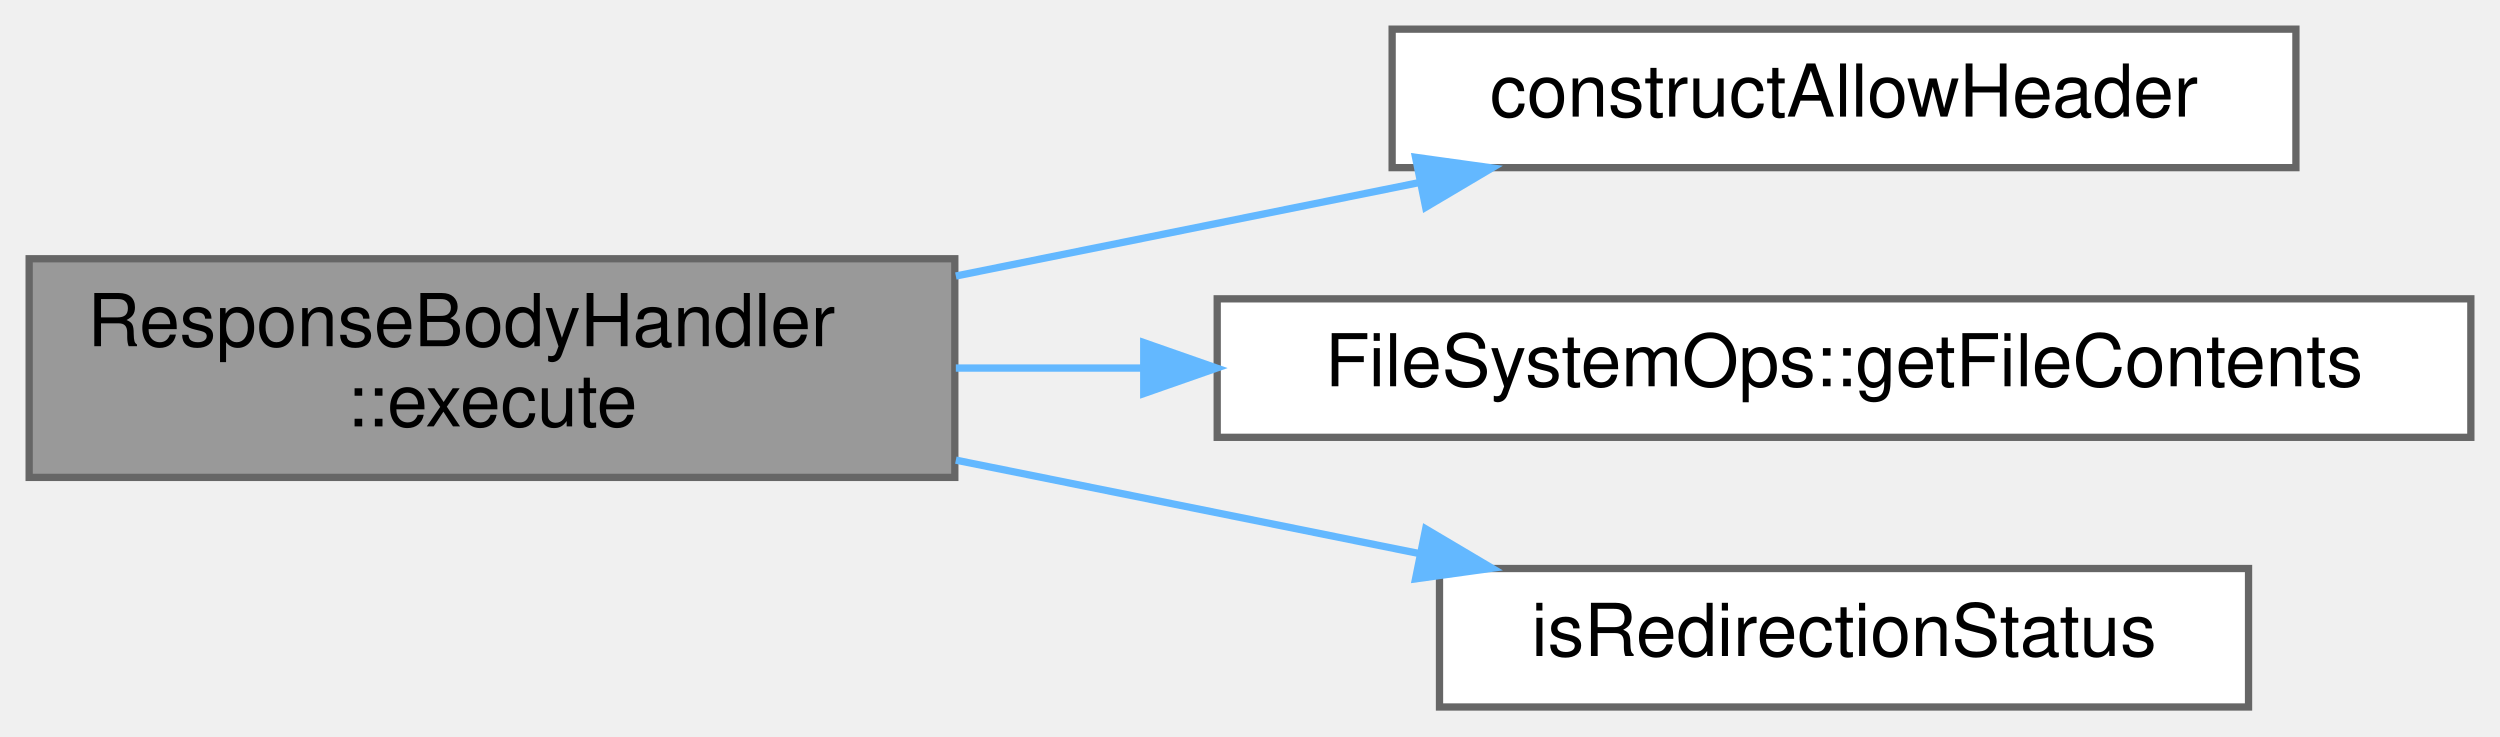
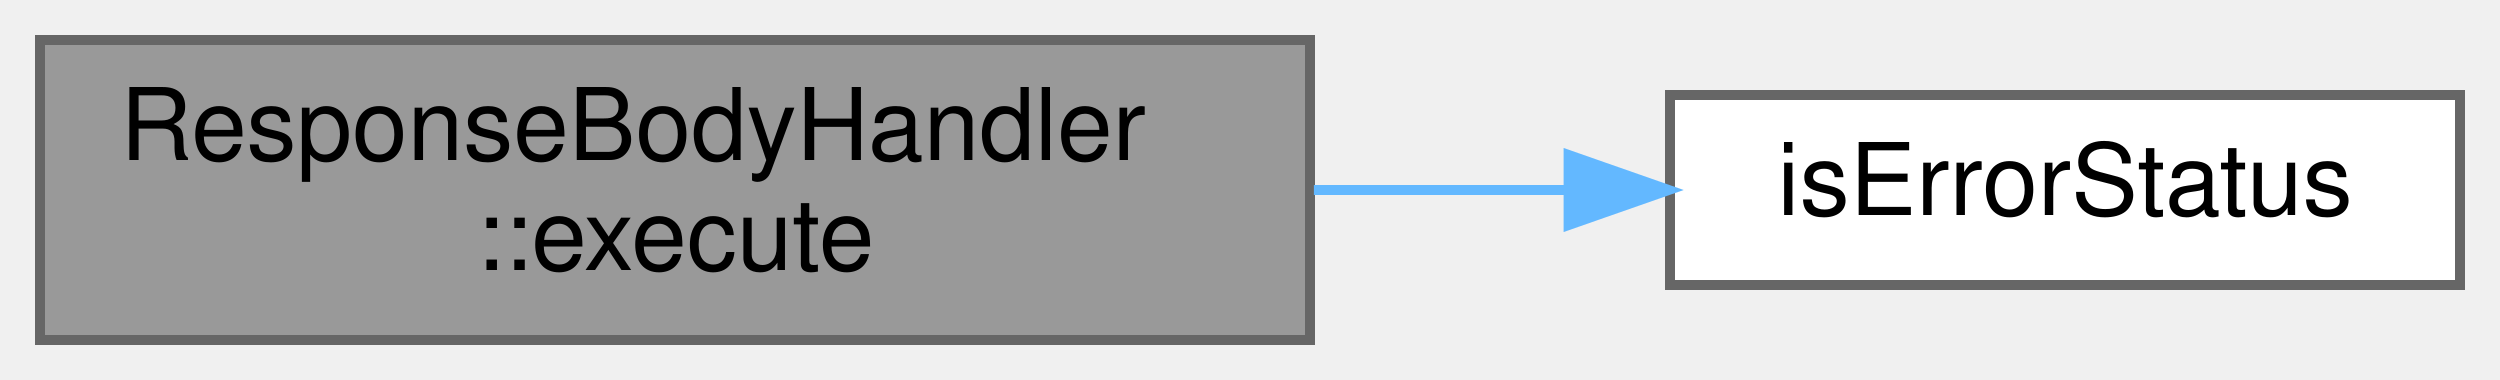
- <svg xmlns="http://www.w3.org/2000/svg" xmlns:xlink="http://www.w3.org/1999/xlink" width="343pt" height="101pt" viewBox="0.00 0.00 343.00 101.00">
-   <g id="graph0" class="graph" transform="scale(1 1) rotate(0) translate(4 97)">
+ <svg xmlns="http://www.w3.org/2000/svg" xmlns:xlink="http://www.w3.org/1999/xlink" width="250pt" height="38pt" viewBox="0.00 0.00 250.00 38.00">
+   <g id="graph0" class="graph" transform="scale(1 1) rotate(0) translate(4 34)">
    <g id="Node000001" class="node">
      <g id="a_Node000001">
-         <a xlink:title="Create the response body.">
-           <polygon fill="#999999" stroke="#666666" points="127,-61.5 0,-61.5 0,-31.5 127,-31.5 127,-61.5" />
-           <text text-anchor="start" x="8" y="-49.5" font-family="Helvetica,sans-Serif" font-size="10.00">ResponseBodyHandler</text>
-           <text text-anchor="middle" x="63.5" y="-38.5" font-family="Helvetica,sans-Serif" font-size="10.00">::execute</text>
+         <a xlink:title="Create the response body based on the HTTP Request status and method.">
+           <polygon fill="#999999" stroke="#666666" points="127,-30 0,-30 0,0 127,0 127,-30" />
+           <text text-anchor="start" x="8" y="-18" font-family="Helvetica,sans-Serif" font-size="10.00">ResponseBodyHandler</text>
+           <text text-anchor="middle" x="63.5" y="-7" font-family="Helvetica,sans-Serif" font-size="10.00">::execute</text>
        </a>
      </g>
    </g>
    <g id="Node000002" class="node">
      <g id="a_Node000002">
-         <a xlink:href="_response_body_handler_8cpp.html#a5fe29700e78ad2a318bd50a7f61b6234" target="_top" xlink:title="Construct Allow header.">
-           <polygon fill="white" stroke="#666666" points="311,-93 187,-93 187,-74 311,-74 311,-93" />
-           <text text-anchor="middle" x="249" y="-81" font-family="Helvetica,sans-Serif" font-size="10.00">constructAllowHeader</text>
+         <a xlink:href="_status_code_8cpp.html#a9ffe20c990ee392d88c516781bda2ba2" target="_top" xlink:title="Check if a given status code is an error status code.">
+           <polygon fill="white" stroke="#666666" points="242,-24.5 163,-24.5 163,-5.5 242,-5.5 242,-24.5" />
+           <text text-anchor="middle" x="202.5" y="-12.5" font-family="Helvetica,sans-Serif" font-size="10.00">isErrorStatus</text>
        </a>
      </g>
    </g>
    <g id="edge1_Node000001_Node000002" class="edge">
      <g id="a_edge1_Node000001_Node000002">
        <a xlink:title=" ">
-           <path fill="none" stroke="#63b8ff" d="M127.14,-59.13C147.74,-63.28 170.53,-67.88 190.72,-71.95" />
-           <polygon fill="#63b8ff" stroke="#63b8ff" points="190.21,-75.42 200.71,-73.96 191.6,-68.56 190.21,-75.42" />
-         </a>
-       </g>
-     </g>
-     <g id="Node000003" class="node">
-       <g id="a_Node000003">
-         <a xlink:href="class_file_system_ops.html#adce091245f28830e674e7657096d3f41" target="_top" xlink:title="Gets the contents of a file.">
-           <polygon fill="white" stroke="#666666" points="335,-56 163,-56 163,-37 335,-37 335,-56" />
-           <text text-anchor="middle" x="249" y="-44" font-family="Helvetica,sans-Serif" font-size="10.00">FileSystemOps::getFileContents</text>
-         </a>
-       </g>
-     </g>
-     <g id="edge2_Node000001_Node000003" class="edge">
-       <g id="a_edge2_Node000001_Node000003">
-         <a xlink:title=" ">
-           <path fill="none" stroke="#63b8ff" d="M127.14,-46.5C135.42,-46.5 144.06,-46.5 152.74,-46.5" />
-           <polygon fill="#63b8ff" stroke="#63b8ff" points="152.92,-50 162.92,-46.5 152.92,-43 152.92,-50" />
-         </a>
-       </g>
-     </g>
-     <g id="Node000004" class="node">
-       <g id="a_Node000004">
-         <a xlink:href="_status_code_8cpp.html#a7624eba338a6df04e8076bcc14e77e96" target="_top" xlink:title="Check if a given status code is a redirection.">
-           <polygon fill="white" stroke="#666666" points="304.5,-19 193.5,-19 193.5,0 304.5,0 304.5,-19" />
-           <text text-anchor="middle" x="249" y="-7" font-family="Helvetica,sans-Serif" font-size="10.00">isRedirectionStatus</text>
-         </a>
-       </g>
-     </g>
-     <g id="edge3_Node000001_Node000004" class="edge">
-       <g id="a_edge3_Node000001_Node000004">
-         <a xlink:title=" ">
-           <path fill="none" stroke="#63b8ff" d="M127.14,-33.87C147.74,-29.72 170.53,-25.12 190.72,-21.05" />
-           <polygon fill="#63b8ff" stroke="#63b8ff" points="191.6,-24.44 200.71,-19.04 190.21,-17.58 191.6,-24.44" />
+           <path fill="none" stroke="#63b8ff" d="M127.39,-15C135.89,-15 144.52,-15 152.73,-15" />
+           <polygon fill="#63b8ff" stroke="#63b8ff" points="152.86,-18.5 162.86,-15 152.86,-11.5 152.86,-18.5" />
        </a>
      </g>
    </g>
  </g>
</svg>
